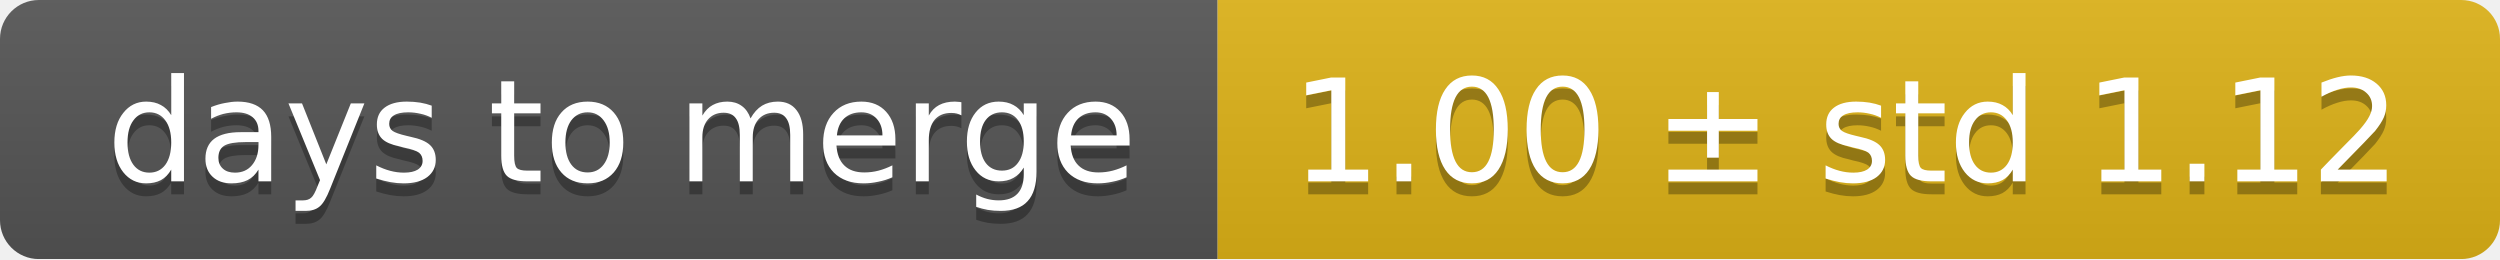
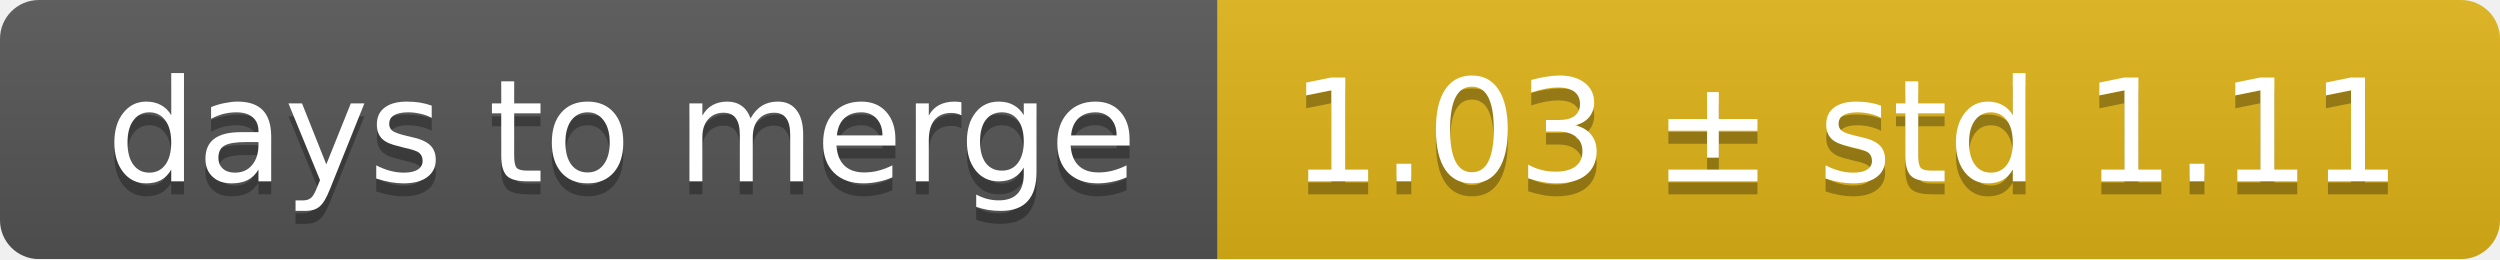
<svg xmlns="http://www.w3.org/2000/svg" width="193" height="20">
  <linearGradient id="smooth" x2="0" y2="100%">
    <stop offset="0" stop-color="#bbb" stop-opacity=".1" />
    <stop offset="1" stop-opacity=".1" />
  </linearGradient>
  <mask id="round">
    <rect width="193" height="20" rx="3" fill="#fff" />
  </mask>
  <g mask="url(#round)">
    <rect width="94" height="20" fill="#555" />
    <rect x="94" width="99" height="20" fill="#dfb317" />
    <rect width="193" height="20" fill="url(#smooth)" />
  </g>
  <g fill="#fff" text-anchor="middle" font-family="DejaVu Sans,Verdana,Geneva,sans-serif" font-size="11">
    <text x="48" y="15" fill="#010101" fill-opacity=".3">days to merge</text>
    <text x="48" y="14">days to merge</text>
-     <text x="142.5" y="15" fill="#010101" fill-opacity=".3">1.00 ± std 1.12</text>
-     <text x="142.5" y="14">1.00 ± std 1.12</text>
+     <text x="142.5" y="15" fill="#010101" fill-opacity=".3">1.03 ± std 1.11</text>
+     <text x="142.5" y="14">1.03 ± std 1.11</text>
  </g>
</svg>
